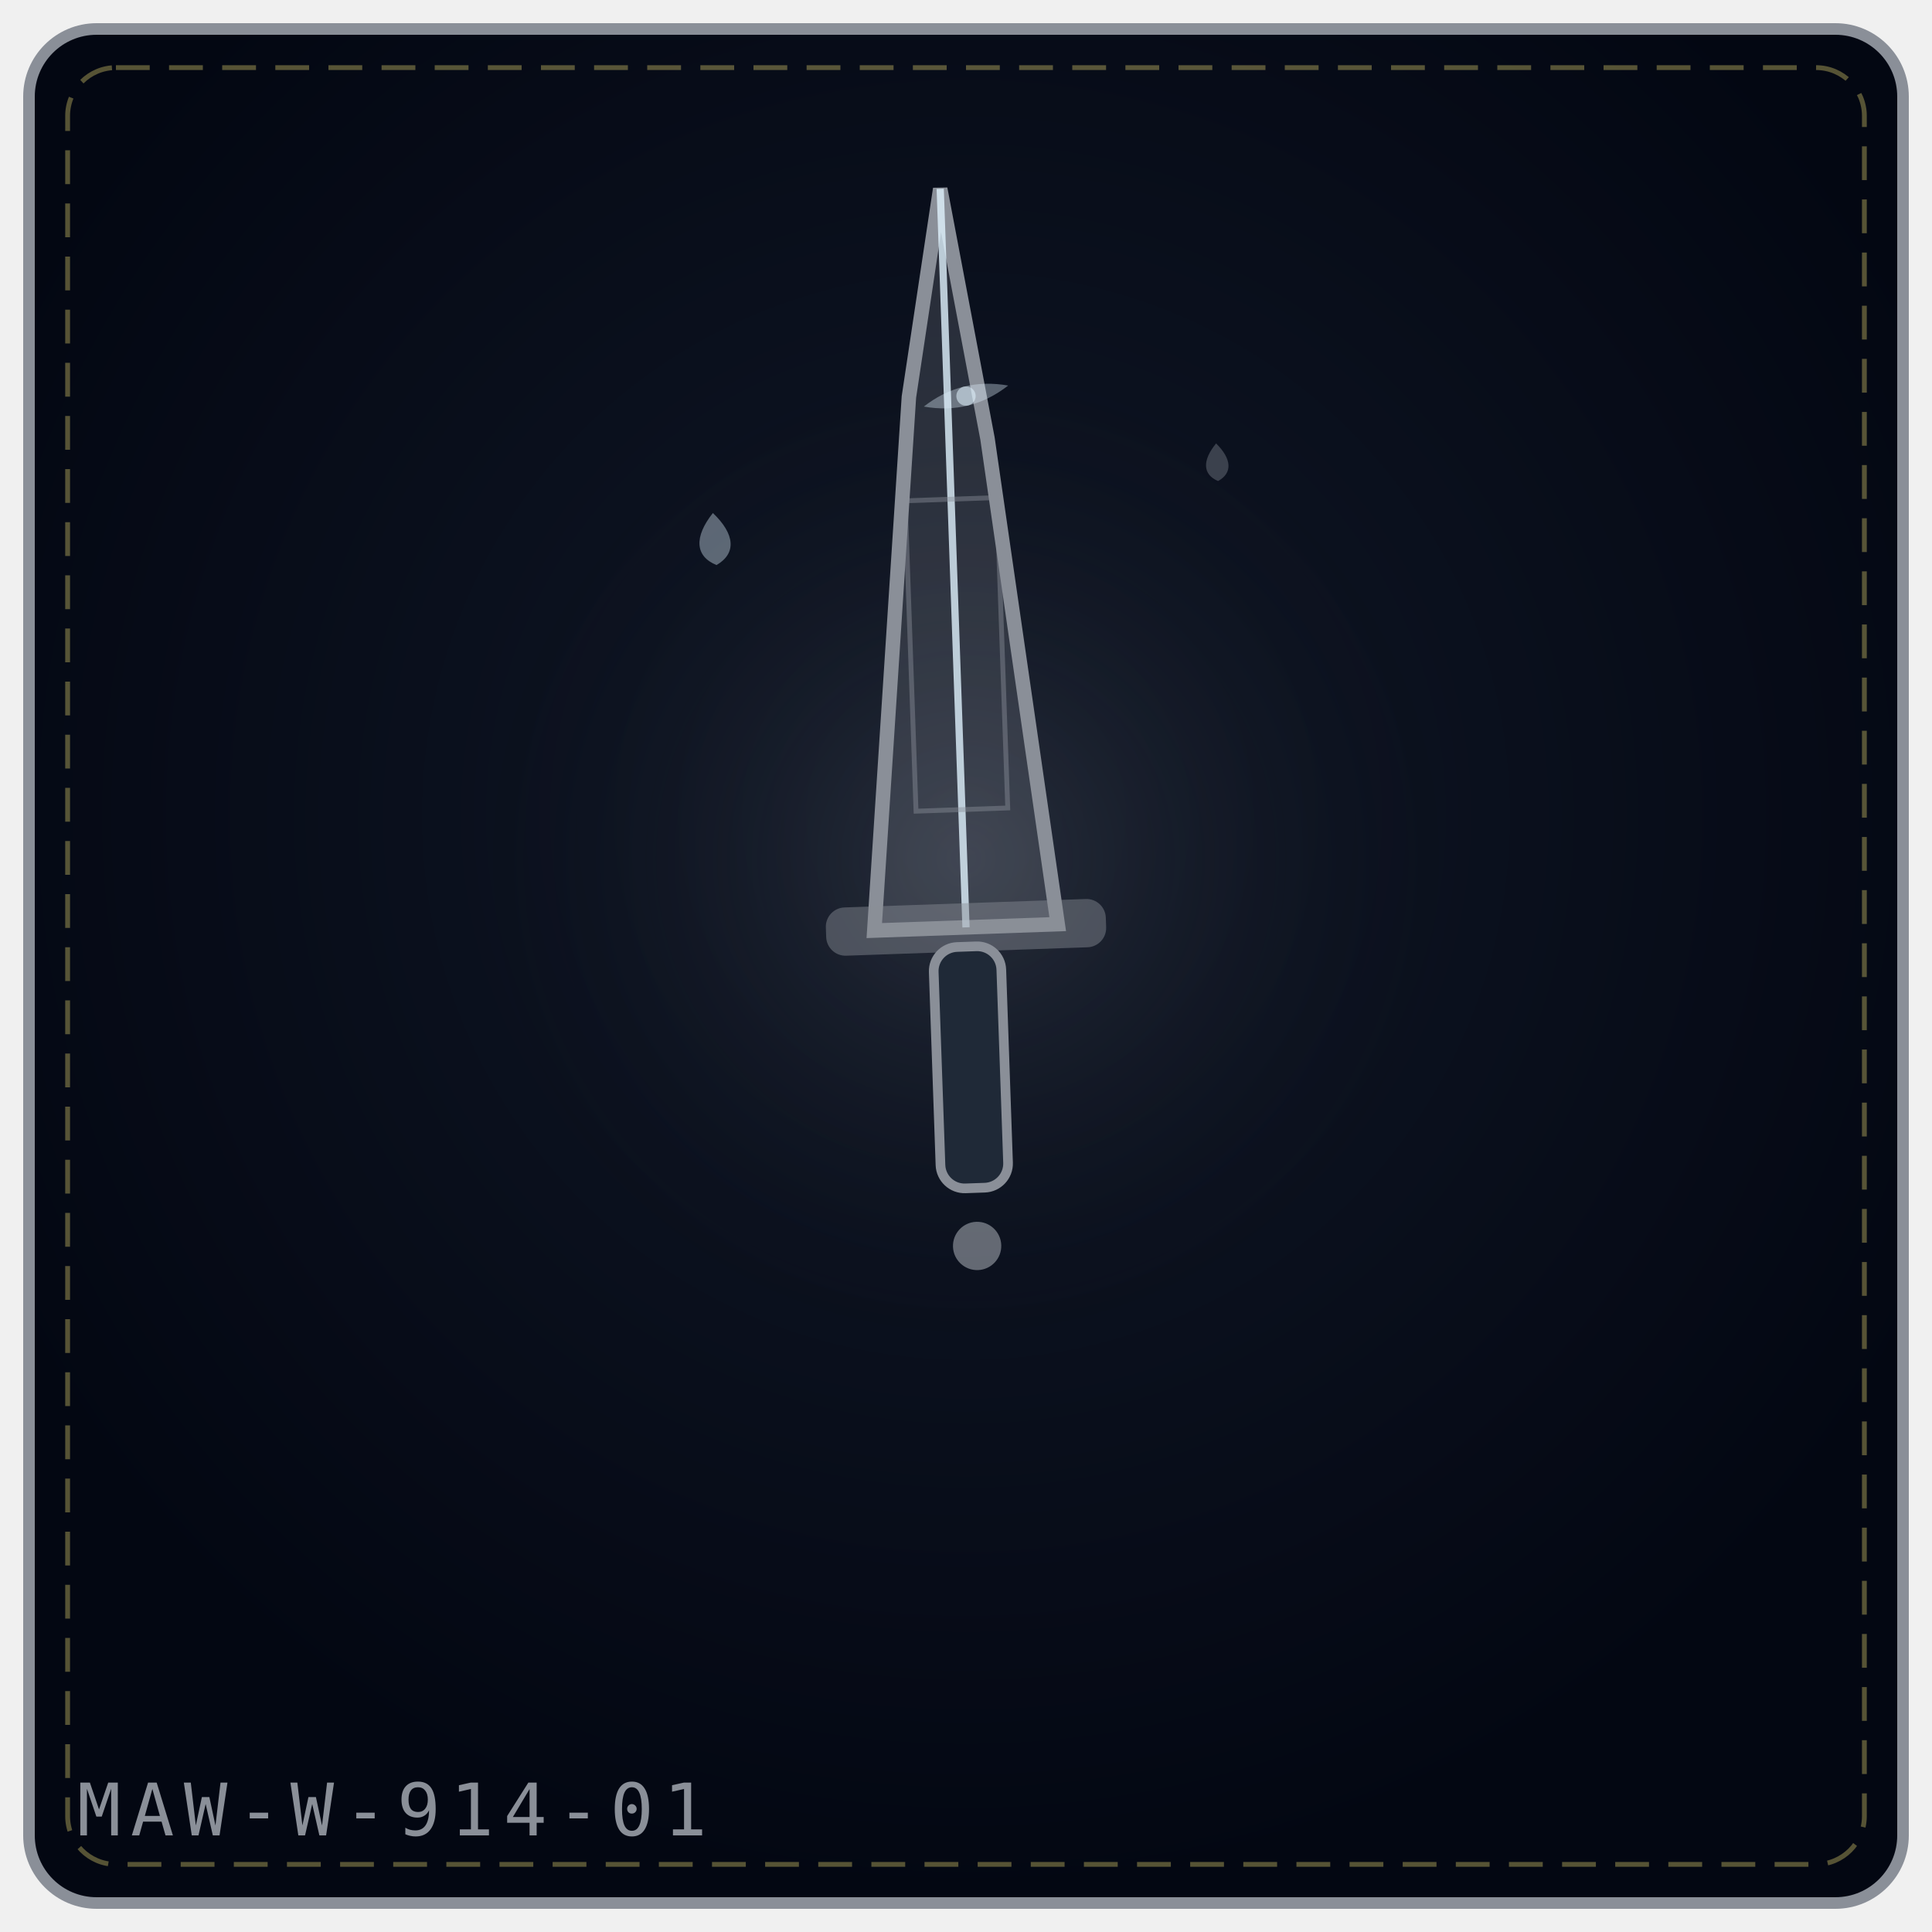
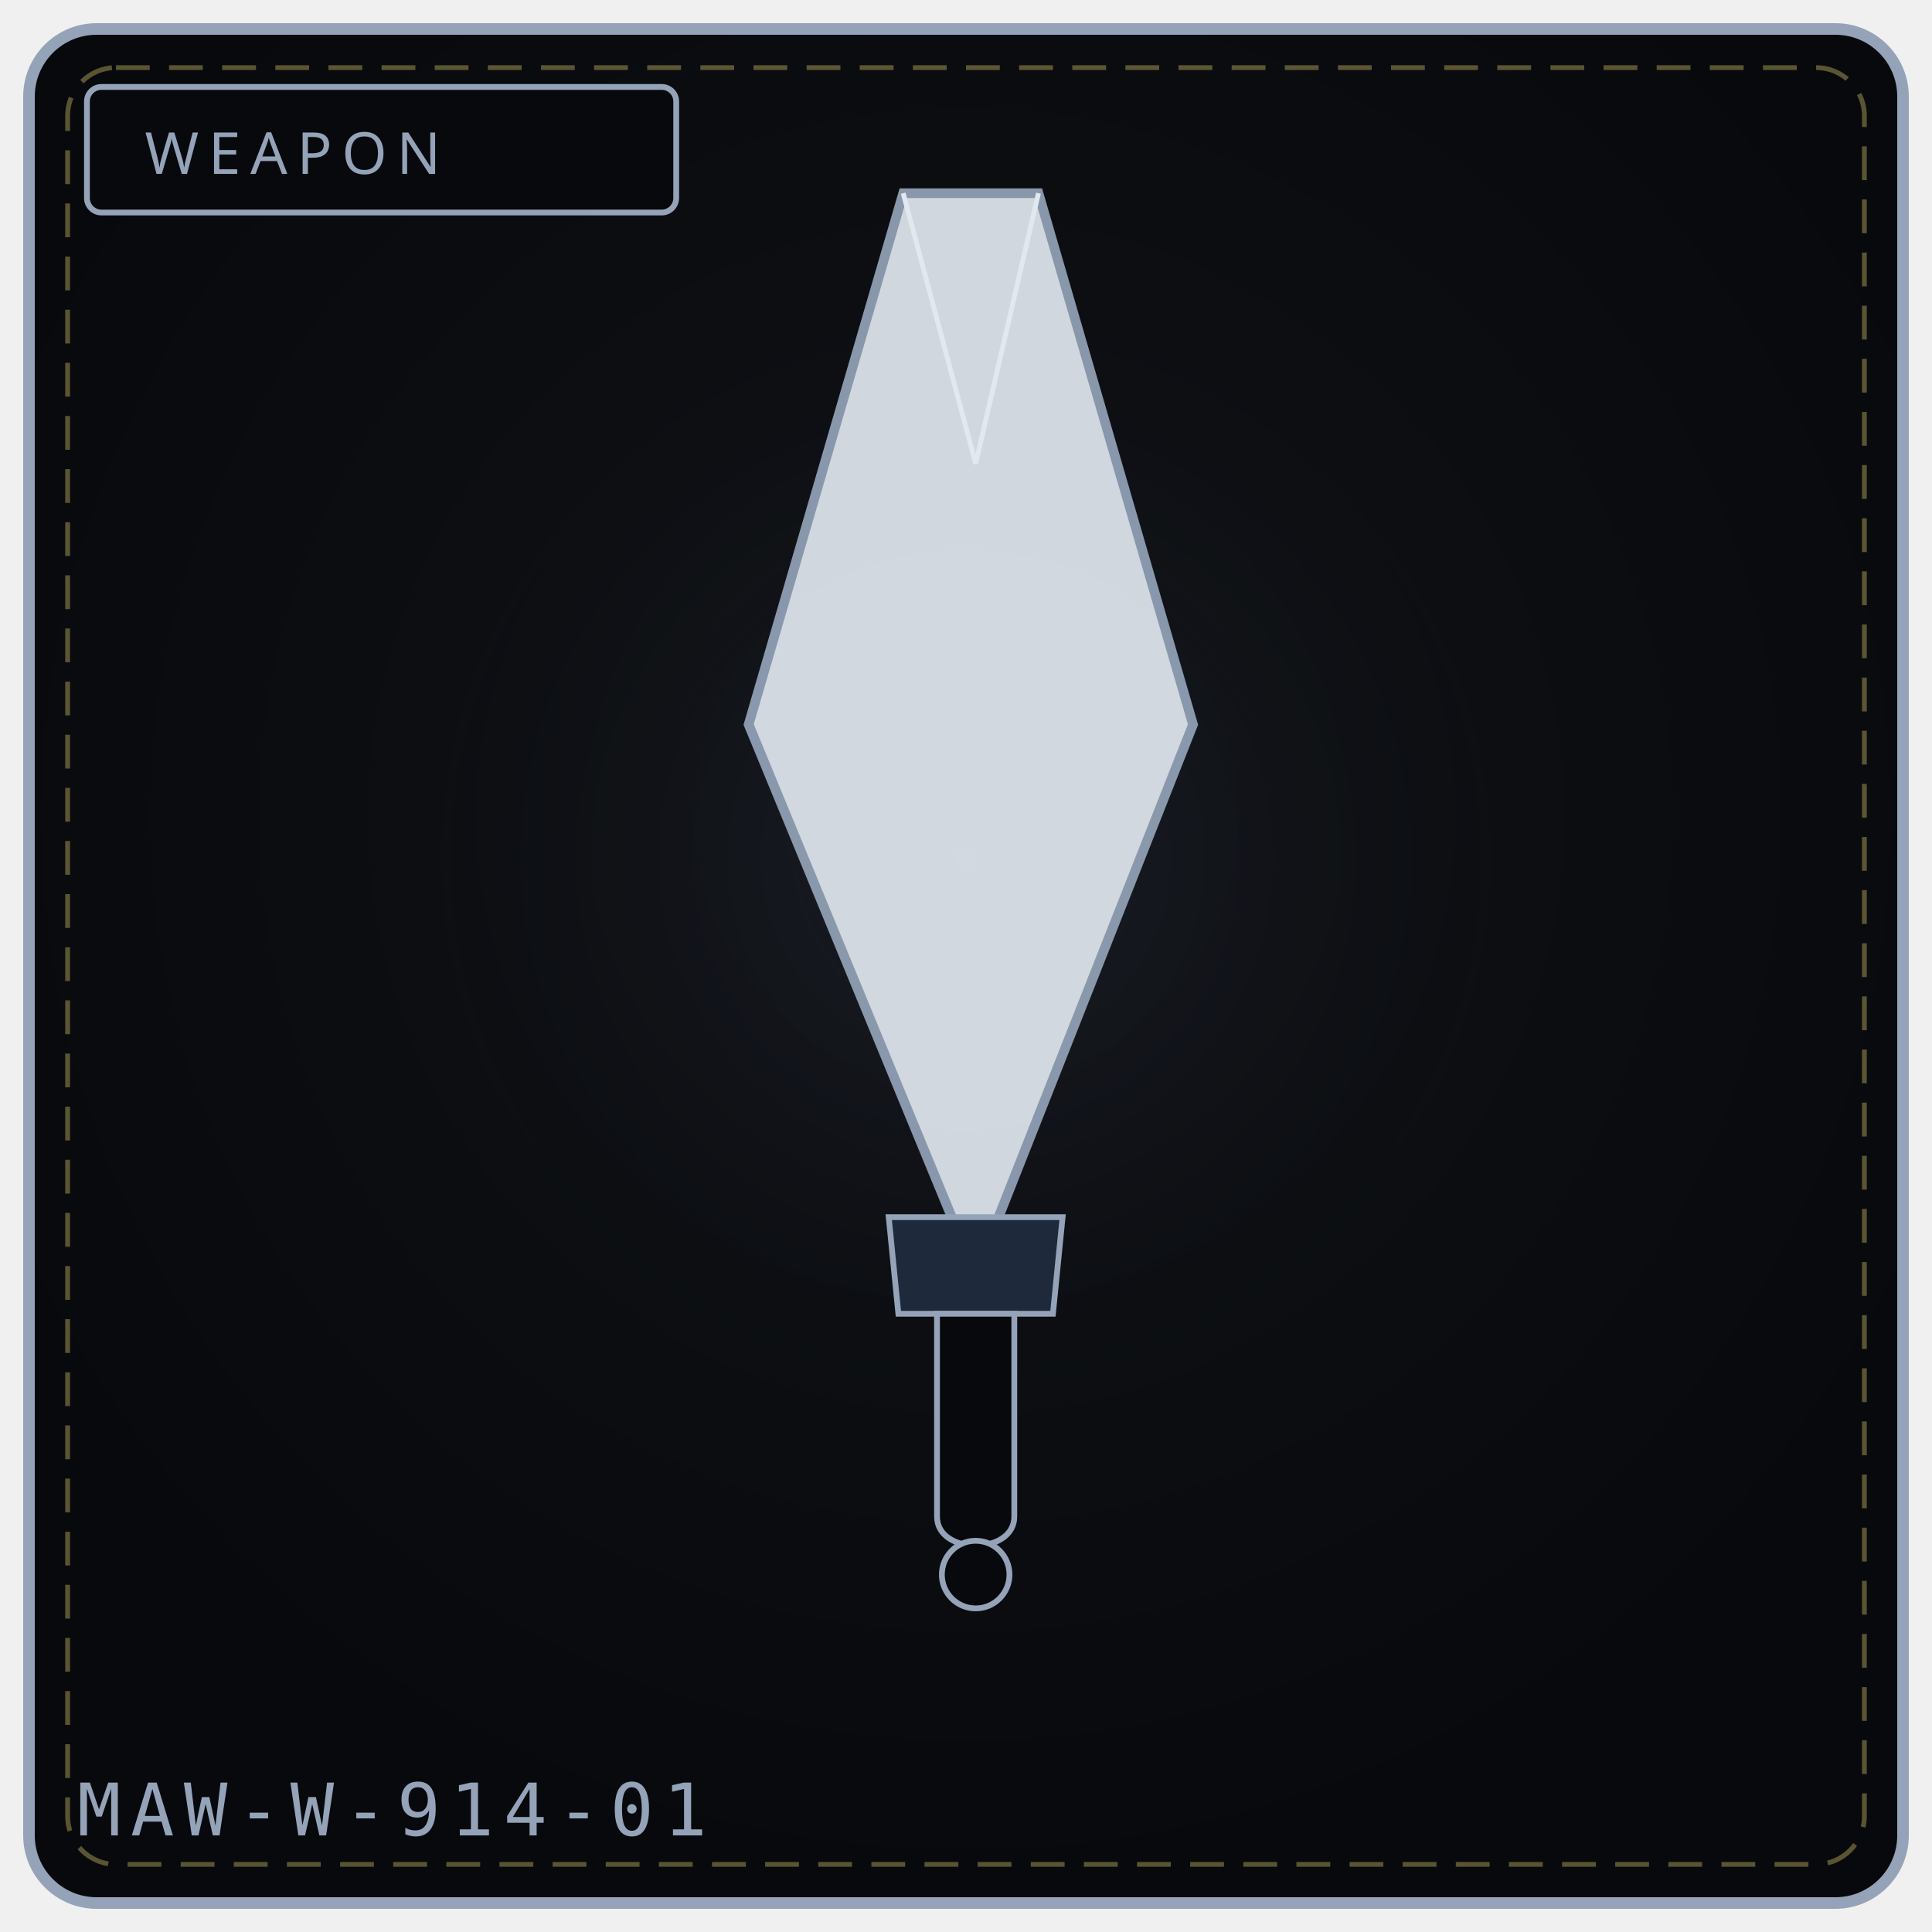
- <svg xmlns="http://www.w3.org/2000/svg" viewBox="0 0 400 400" width="100%" height="100%" role="img" aria-label="AMNESIA'S EDGE">
+ <svg xmlns="http://www.w3.org/2000/svg" viewBox="0 0 400 400" width="100%" height="100%" role="img" aria-label="WEAPON 914">
  <defs>
-     <radialGradient id="bg583d2f" cx="50%" cy="42%" r="58%">
-       <stop offset="0%" stop-color="#111827" />
-       <stop offset="100%" stop-color="#030712" />
+     <radialGradient id="bg914" cx="50%" cy="42%" r="58%">
+       <stop offset="0%" stop-color="#111318" />
+       <stop offset="100%" stop-color="#08090c" />
    </radialGradient>
-     <radialGradient id="gl583d2f" cx="50%" cy="46%" r="42%">
-       <stop offset="0%" stop-color="#8a8f98" stop-opacity=".2" />
+     <radialGradient id="gl914" cx="50%" cy="46%" r="50%">
+       <stop offset="0%" stop-color="#475569" stop-opacity=".20" />
      <stop offset="100%" stop-color="#000" stop-opacity="0" />
    </radialGradient>
  </defs>
-   <rect x="6" y="6" width="388" height="388" rx="14" fill="url(#bg583d2f)" stroke="#8a8f98" stroke-width="2.4" />
+   <rect x="6" y="6" width="388" height="388" rx="14" fill="url(#bg914)" stroke="#94a3b8" stroke-width="2.4" />
  <rect x="14" y="14" width="372" height="372" rx="10" fill="none" stroke="#f1df76" stroke-width="1" stroke-dasharray="7 4" opacity=".35" />
-   <circle cx="200" cy="188" r="127" fill="url(#gl583d2f)" />
-   <g transform="rotate(-2 200.0 192.0)">
-     <path d="M181.0 192.0 L192.02 81.84 L200.0 39.0 L207.98 91.02 L219.0 192.0 Z" fill="#8a8f98" fill-opacity=".24" stroke="#8a8f98" stroke-width="3" />
-     <path d="M200.0 192.0 L200.0 39.0" fill="none" stroke="#e0f2fe" stroke-width="1.5" opacity=".8" />
-     <rect x="190.5" y="103.3" width="19.0" height="64.3" fill="none" stroke="#8a8f98" stroke-width="1" opacity=".45" />
-     <rect x="171.0" y="187.0" width="58.0" height="10" rx="4" fill="#8a8f98" fill-opacity=".45" />
-     <rect x="193.0" y="196.0" width="14" height="50.0" rx="5" fill="#1f2937" stroke="#8a8f98" stroke-width="2" />
-     <circle cx="200.0" cy="258.0" r="5.0" fill="#8a8f98" fill-opacity=".7" />
-   </g>
-   <g transform="rotate(-4 148.0 112.0)" opacity=".9">
-     <path d="M148.0 106.2 C152.3 110.9, 152.3 114.9, 148.0 117.0 C143.7 114.9, 143.7 110.9, 148.0 106.2 Z" fill="#e0f2fe" opacity=".42" />
-   </g>
-   <g transform="rotate(-3 252.0 96.0)" opacity=".9">
-     <path d="M252.0 91.8 C255.1 95.2, 255.1 98.1, 252.0 99.6 C248.9 98.1, 248.9 95.2, 252.0 91.8 Z" fill="#8a8f98" opacity=".42" />
-   </g>
-   <g transform="rotate(-14 200.0 82.0)" opacity=".9">
-     <path d="M191.0 82.0 Q200.0 78.0 209.0 82.0 Q200.0 86.0 191.0 82.0 Z" fill="#e0f2fe" opacity=".4" />
-     <circle cx="200.0" cy="82.0" r="2.0" fill="#e0f2fe" opacity=".65" />
-   </g>
-   <text x="16" y="380" font-family="monospace" font-size="15" letter-spacing="2" fill="#8a8f98">MAW-W-914-01</text>
+   <circle cx="200" cy="188" r="132" fill="url(#gl914)" />
+   <rect x="18" y="18" width="122" height="26" rx="3" fill="#08090c" stroke="#94a3b8" stroke-width="1.2" />
+   <text x="30" y="36" fill="#94a3b8" font-family="Impact, Arial Black, sans-serif" font-size="12" letter-spacing="2">WEAPON</text>
+   <path d="M187 40 L 215 40 L 247 150 L 202 264 L 155 150 Z" fill="#e2e8f0" stroke="#94a3b8" stroke-width="2" opacity=".92" />
+   <path d="M187 40 L 202 96 L 215 40" fill="none" stroke="#e2e8f0" stroke-width="1" />
+   <path d="M184 252 L 220 252 L 218 272 L 186 272 Z" fill="#1e293b" stroke="#94a3b8" stroke-width="1.2" />
+   <path d="M194 272 L 194 314 C 194 322, 210 322, 210 314 L 210 272 Z" fill="#08090c" stroke="#94a3b8" stroke-width="1.2" />
+   <circle cx="202" cy="326" r="7" fill="#08090c" stroke="#94a3b8" stroke-width="1.2" />
+   <text x="16" y="380" font-family="monospace" font-size="15" letter-spacing="2" fill="#94a3b8">MAW-W-914-01</text>
+   <rect x="154" y="324" width="6" height="4" fill="#fff" opacity=".0" />
+   <circle cx="94" cy="342" r="3" fill="#000" opacity=".0" />
</svg>
